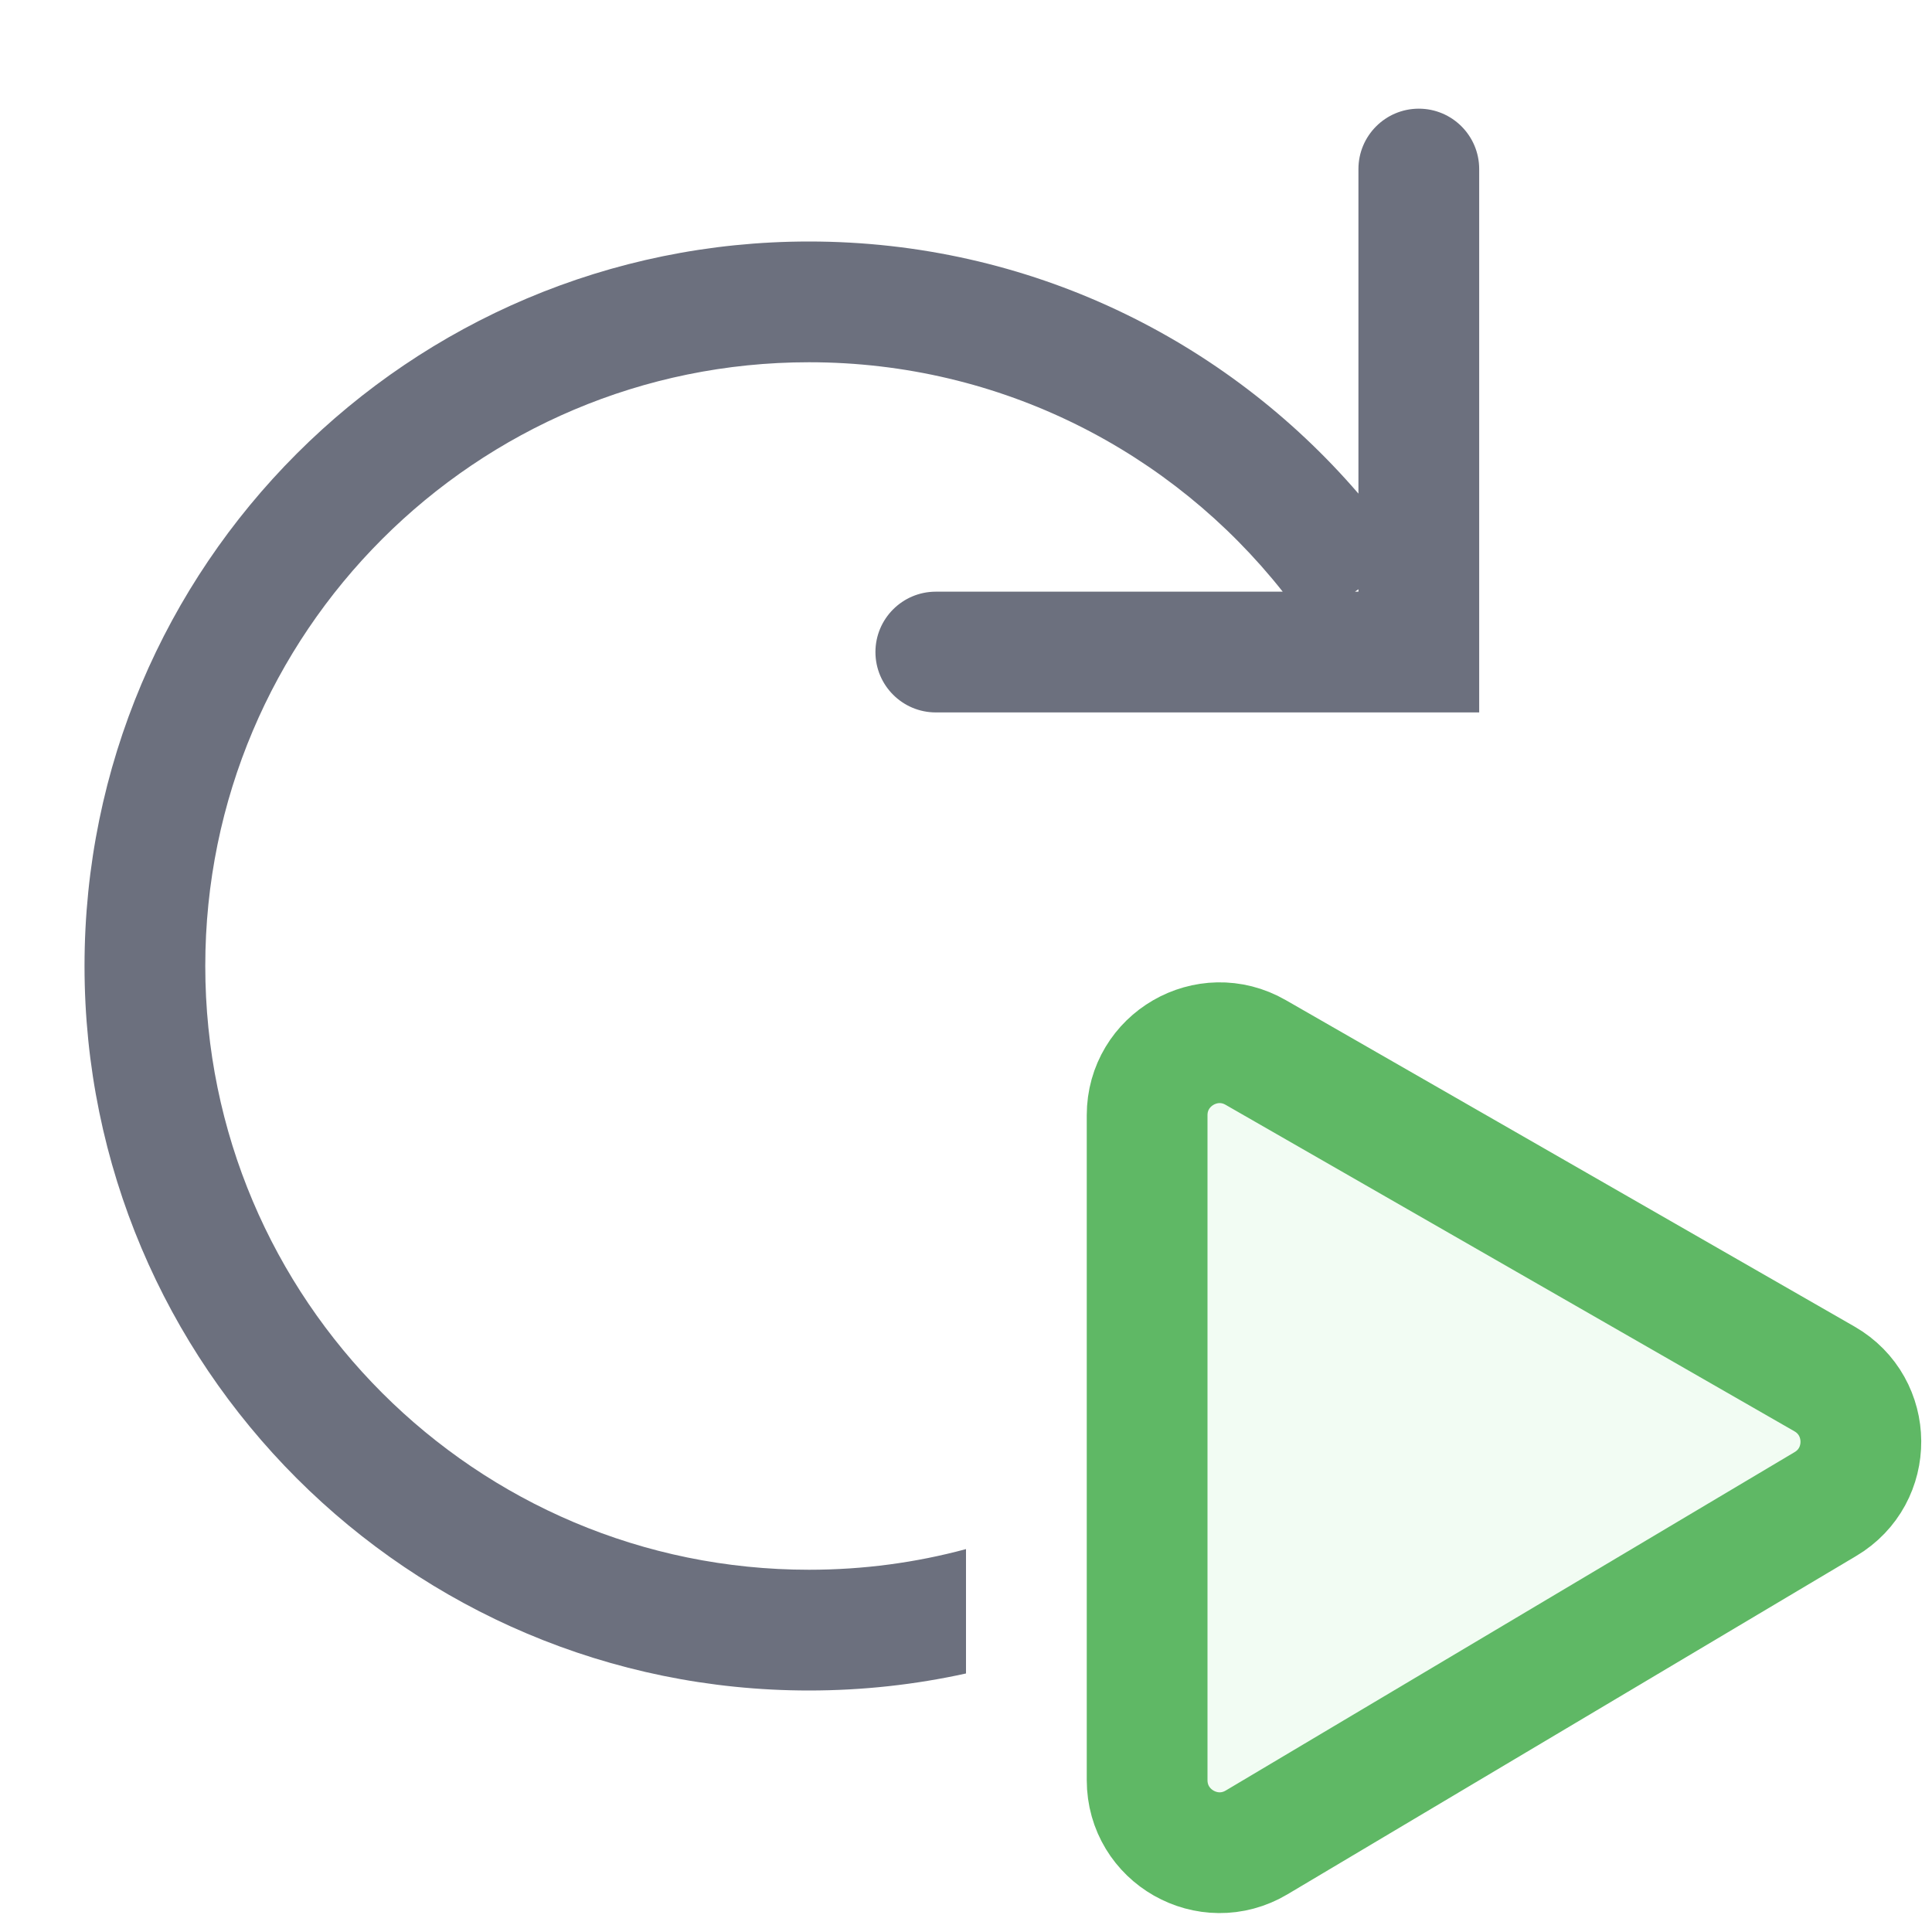
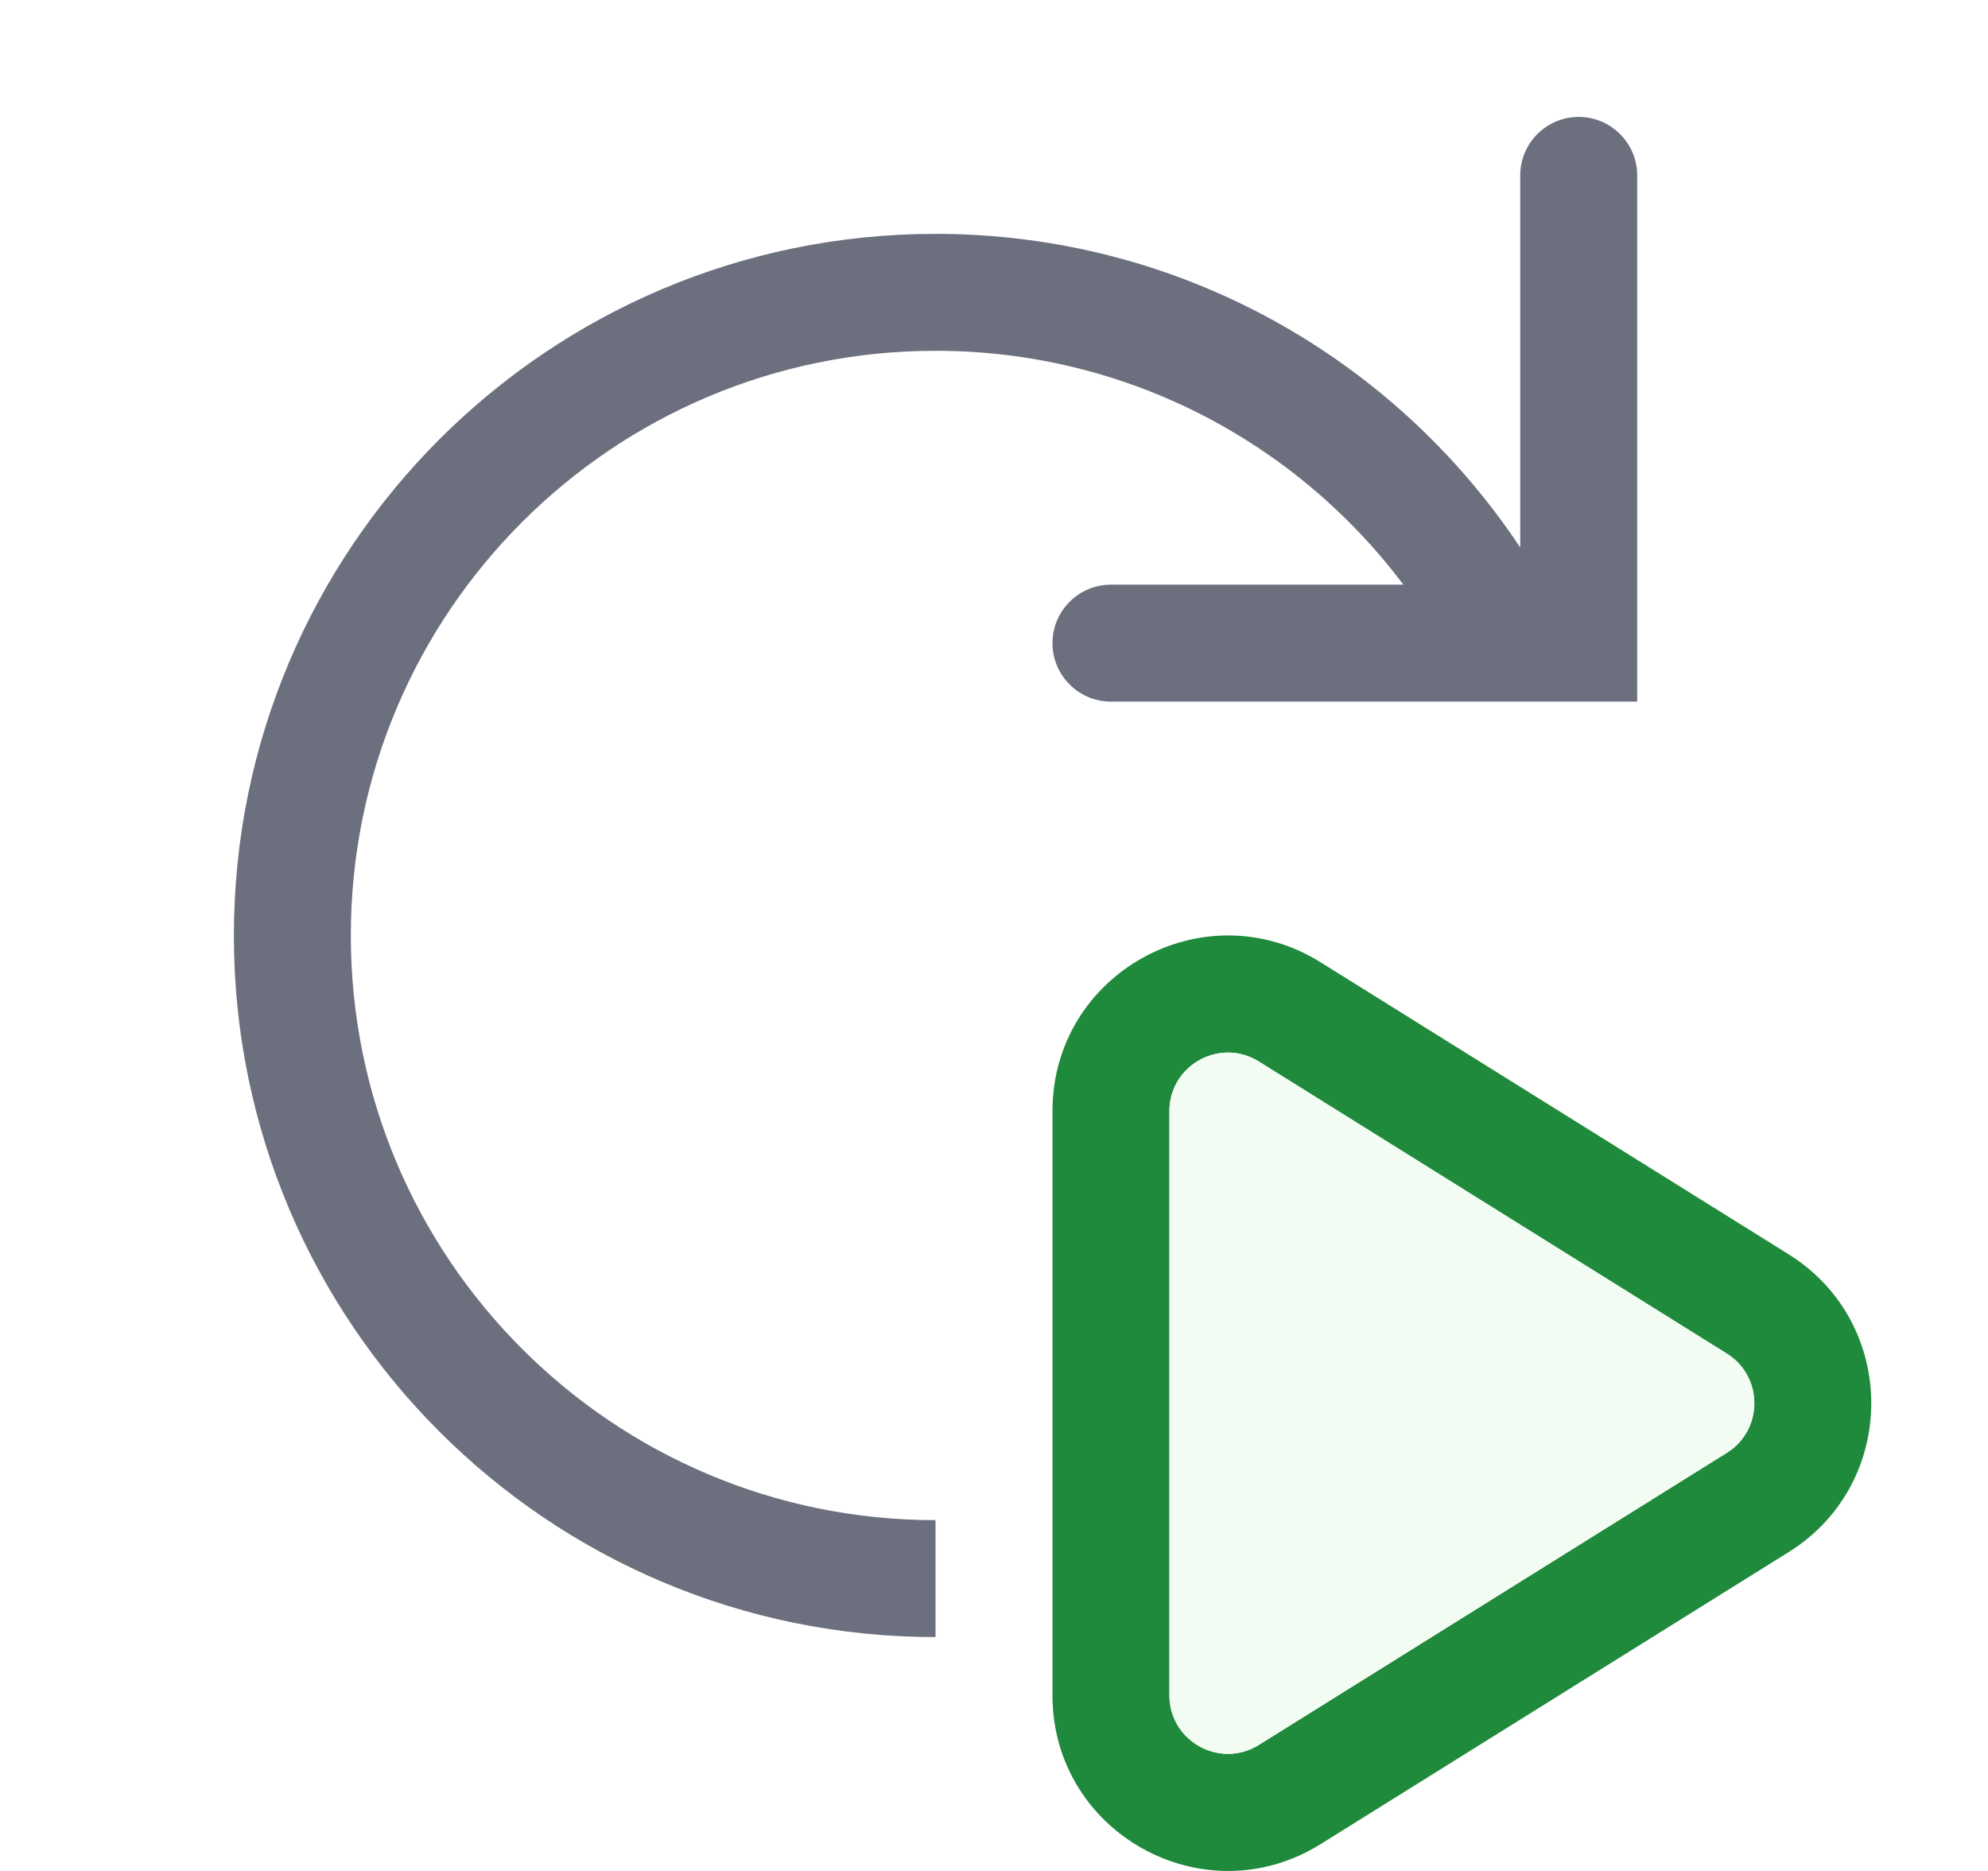
- <svg xmlns="http://www.w3.org/2000/svg" width="16" height="16" viewBox="0 0 16 16" fill="none">
-   <path fill-rule="evenodd" clip-rule="evenodd" d="M11.75 0.9C12.026 0.9 12.25 1.124 12.25 1.4V5.9H7.75C7.474 5.9 7.25 5.676 7.25 5.4C7.25 5.124 7.474 4.9 7.75 4.9H10.623C9.707 3.742 8.29 3 6.7 3C3.939 3 1.7 5.239 1.7 8C1.7 10.761 3.939 13 6.7 13C7.15 13 7.585 12.941 8 12.829V13.859C7.582 13.951 7.147 14 6.7 14C3.386 14 0.7 11.314 0.7 8C0.7 4.686 3.386 2 6.7 2C8.52 2 10.15 2.81 11.25 4.088V1.4C11.25 1.124 11.474 0.9 11.75 0.9ZM11.25 4.9H11.221L11.25 4.88V4.9Z" fill="#6C707E" />
-   <path d="M15.11 11.42C15.508 11.649 15.512 12.222 15.117 12.456L10.407 15.258C10.007 15.496 9.5 15.208 9.5 14.742L9.5 9.236C9.5 8.775 9.999 8.486 10.399 8.716L15.11 11.42Z" fill="#F2FCF3" stroke="#5FB865" stroke-linecap="round" />
+ <svg xmlns="http://www.w3.org/2000/svg" width="17" height="16" viewBox="0 0 17 16" fill="none">
+   <path fill-rule="evenodd" clip-rule="evenodd" d="M9 9.502C9 8.324 10.295 7.606 11.294 8.23L15.296 10.727C16.237 11.315 16.237 12.685 15.296 13.273L11.294 15.77C10.295 16.394 9 15.676 9 14.498V9.502ZM10.765 9.078C10.432 8.87 10 9.11 10 9.502V14.498C10 14.89 10.432 15.13 10.765 14.922L14.767 12.424C15.08 12.228 15.08 11.772 14.767 11.576L10.765 9.078Z" fill="#208A3C" />
+   <path d="M10 9.502C10 9.11 10.432 8.87 10.765 9.078L14.767 11.576C15.08 11.772 15.08 12.228 14.767 12.424L10.765 14.922C10.432 15.13 10 14.89 10 14.498V9.502Z" fill="#F2FCF3" />
+   <path d="M14 1.5C14 1.224 13.776 1 13.5 1C13.224 1 13 1.224 13 1.5V4.682C11.926 3.066 10.088 2 8 2C4.686 2 2 4.686 2 8C2 11.314 4.686 14 8 14V13C5.239 13 3 10.761 3 8C3 5.239 5.239 3 8 3C9.635 3 11.088 3.785 12.001 5H9.5C9.224 5 9 5.224 9 5.5C9 5.776 9.224 6 9.5 6H14V1.5Z" fill="#6C707E" />
</svg>
